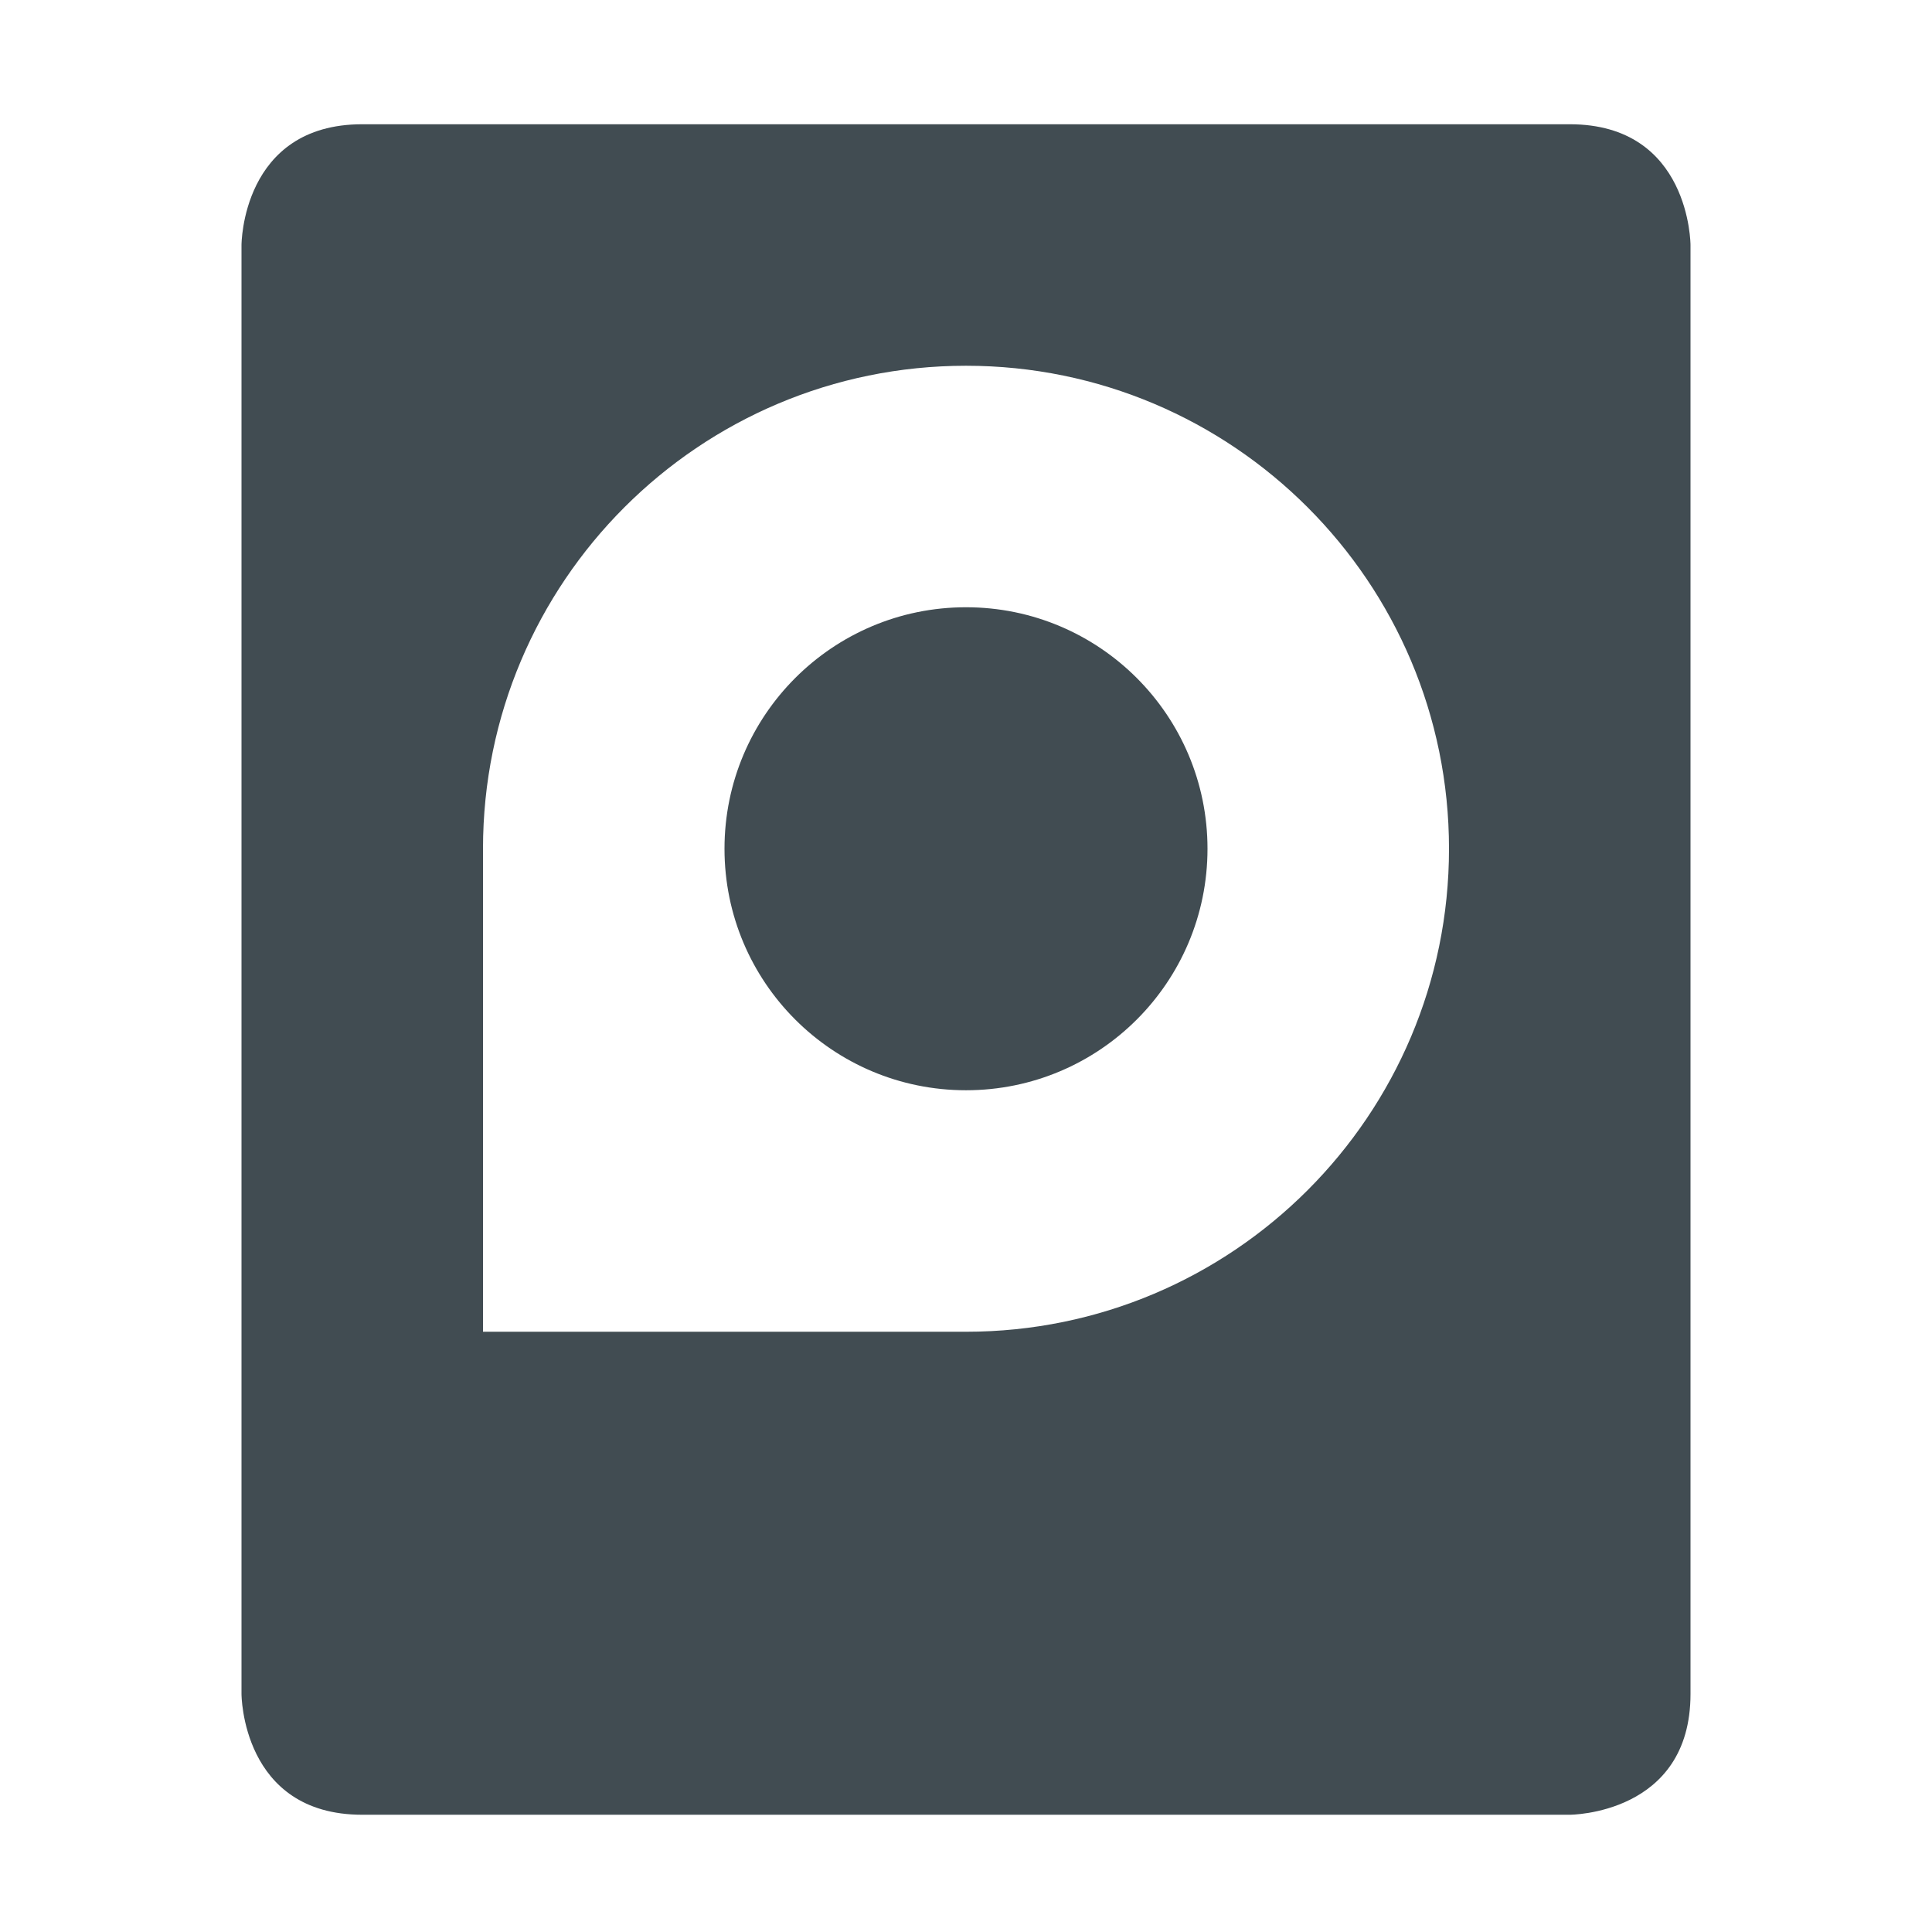
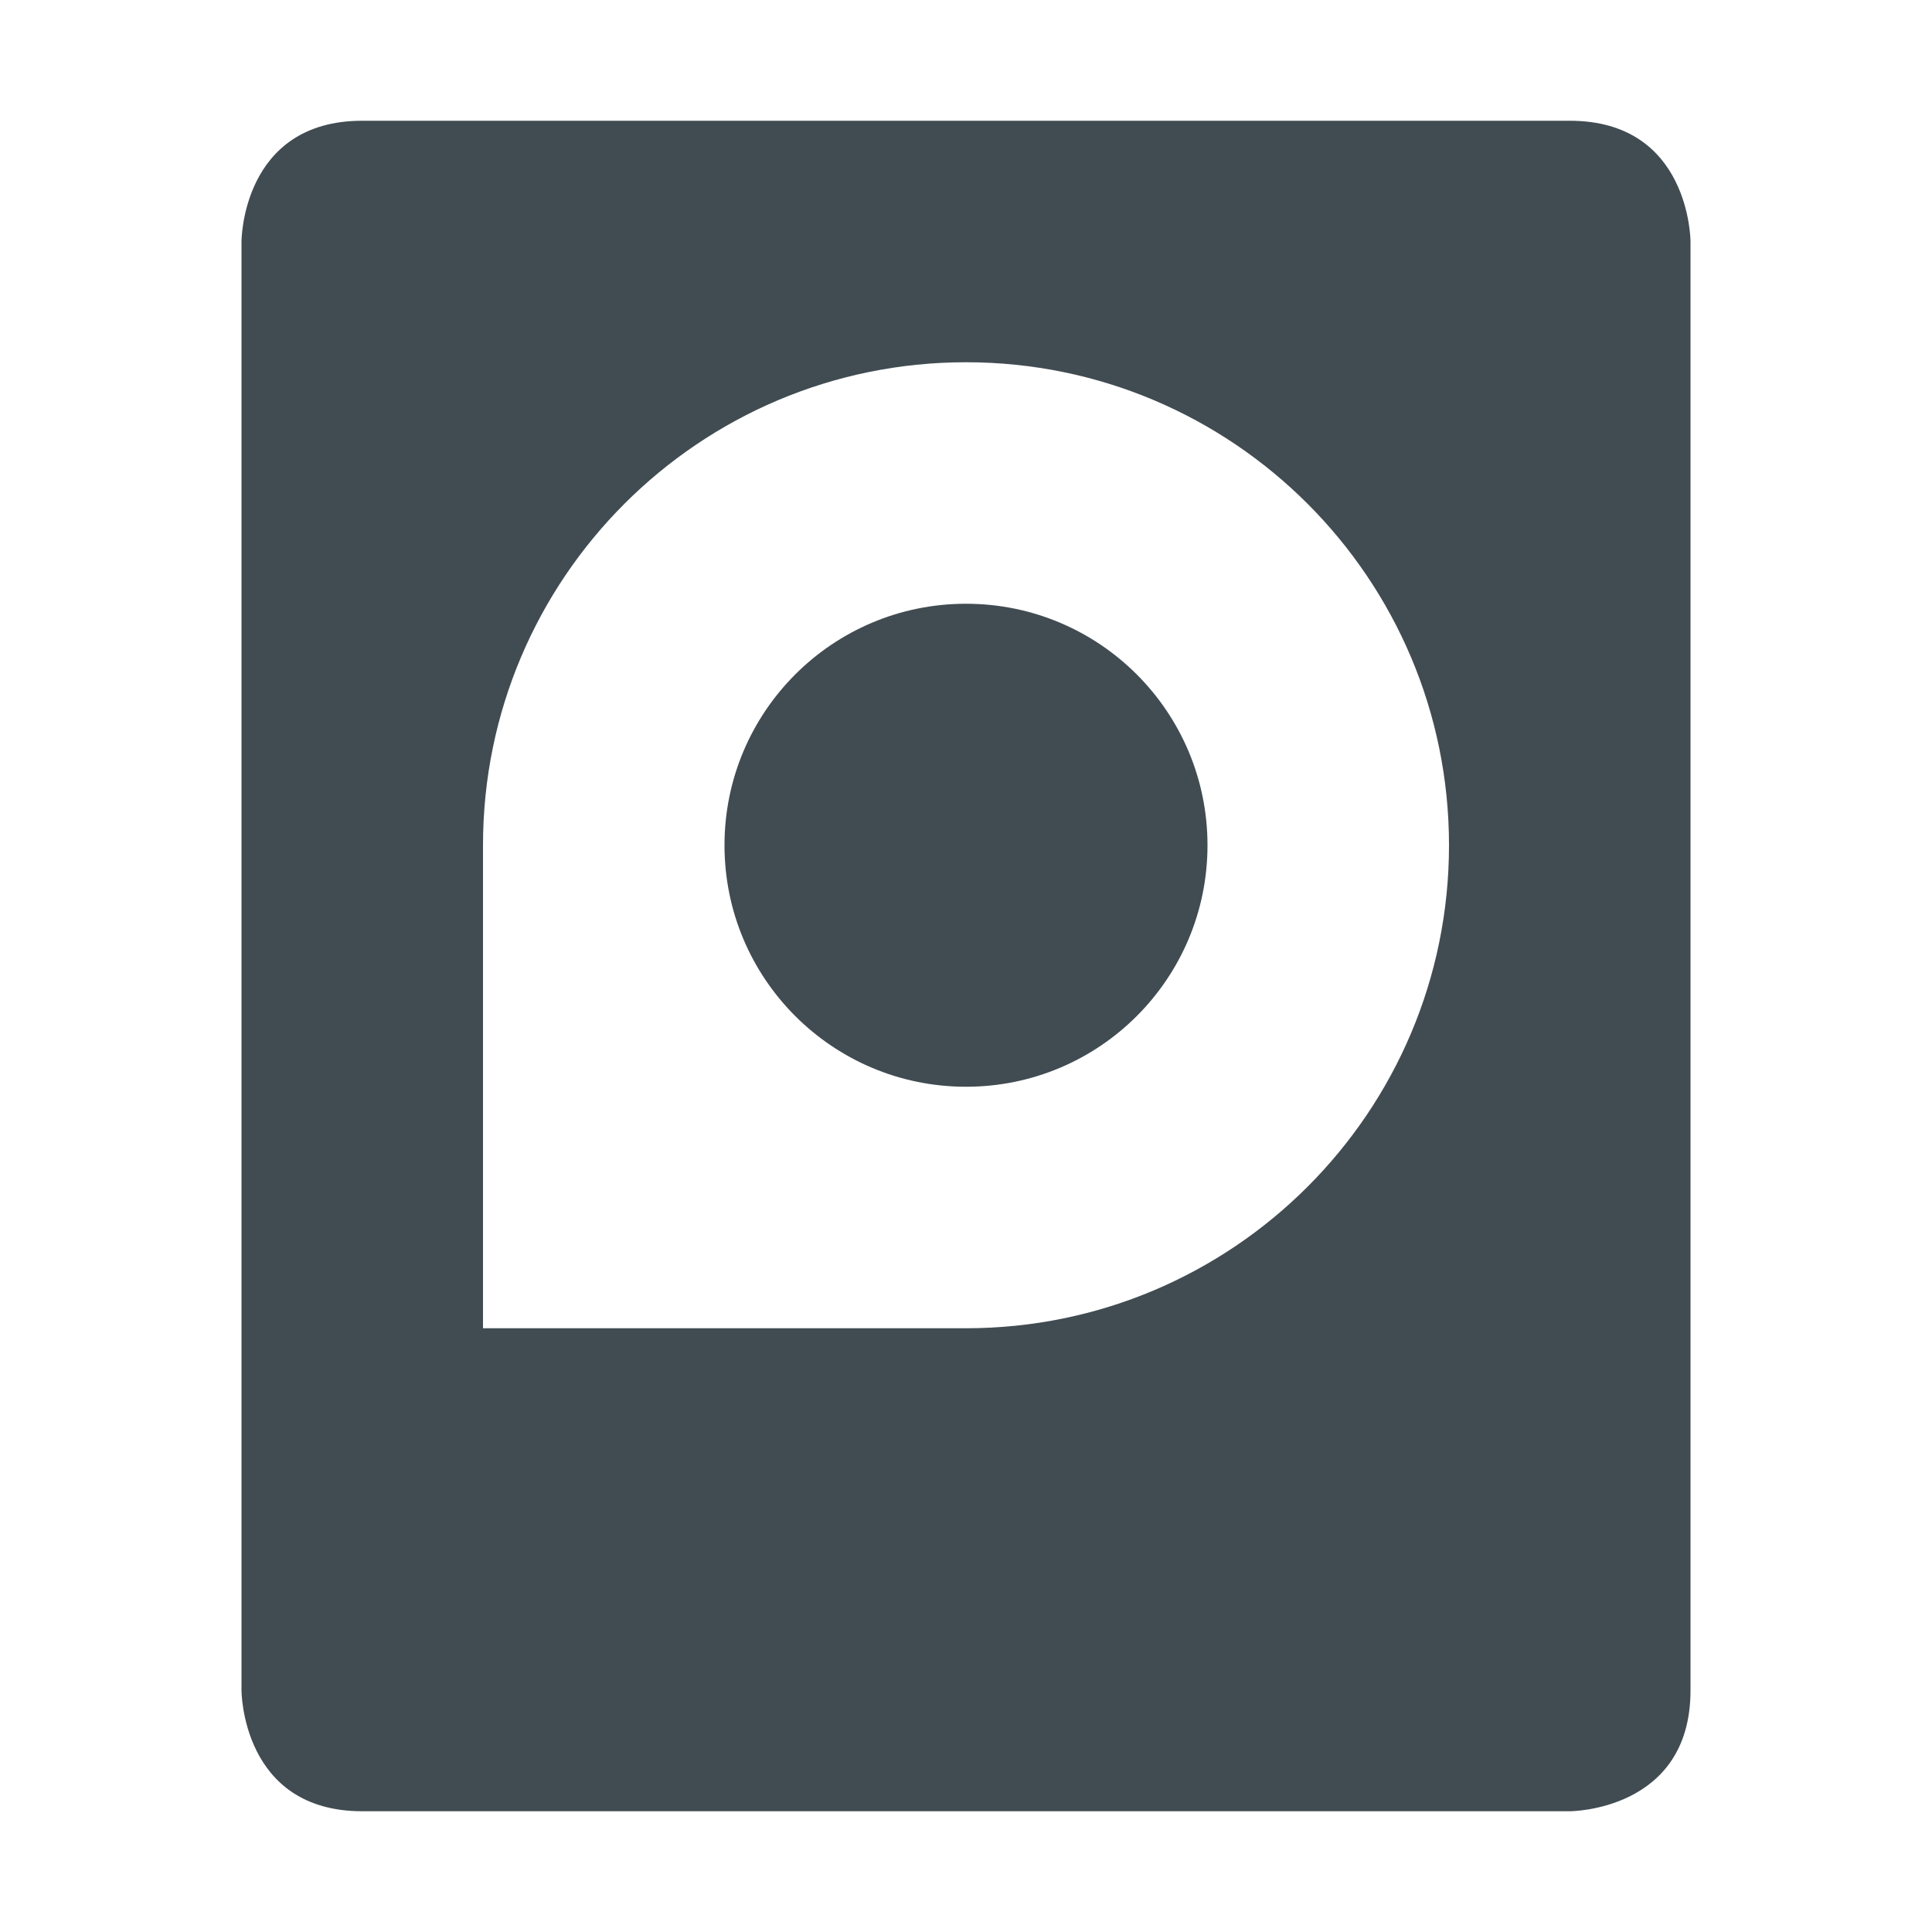
- <svg xmlns="http://www.w3.org/2000/svg" width="16" height="16" viewBox="0 0 16 16">
+ <svg xmlns="http://www.w3.org/2000/svg" width="16" height="16" version="1.1" viewBox="0 0 16 16">
  <defs>
    <style id="current-color-scheme" type="text/css">
   .ColorScheme-Text { color:#414c52; } .ColorScheme-Highlight { color:#00bcd4; }
  </style>
  </defs>
-   <path style="fill:currentColor" class="ColorScheme-Text" d="M 3 1.029 C 2 1.029 2 2.029 2 2.029 L 2 14.029 C 2 14.029 2 15.029 3 15.029 L 13 15.029 C 13 15.029 14 15.029 14 14.029 L 14 2.029 C 14 2.029 14 1.029 13 1.029 L 3 1.029 z M 8 3.029 C 10.209 3.029 12 4.82 12 7.029 C 12 9.238 10.209 11.029 8 11.029 L 4 11.029 L 4 7.029 C 4 4.82 5.791 3.029 8 3.029 z M 8 5.029 C 6.895 5.029 6 5.925 6 7.029 C 6 8.134 6.895 9.029 8 9.029 C 9.105 9.029 10 8.134 10 7.029 C 10 5.925 9.105 5.029 8 5.029 z" />
+   <path style="fill:currentColor" class="ColorScheme-Text" d="m 3,1 c -1,0 -1,1 -1,1 V 14 c 0,0 0,1 1,1 h 10 c 0,0 1,0 1,-1 V 2 c 0,0 0,-1 -1,-1 z m 5,2 c 2.209,0 4,1.791 4,4 C 12,9.209 10.209,11 8,11 H 4 V 7 c 0,-2.209 1.791,-4 4,-4 z m 0,2 c -1.105,0 -2,0.895 -2,2 0,1.105 0.895,2 2,2 1.105,0 2,-0.895 2,-2 0,-1.105 -0.895,-2 -2,-2 z" />
</svg>
